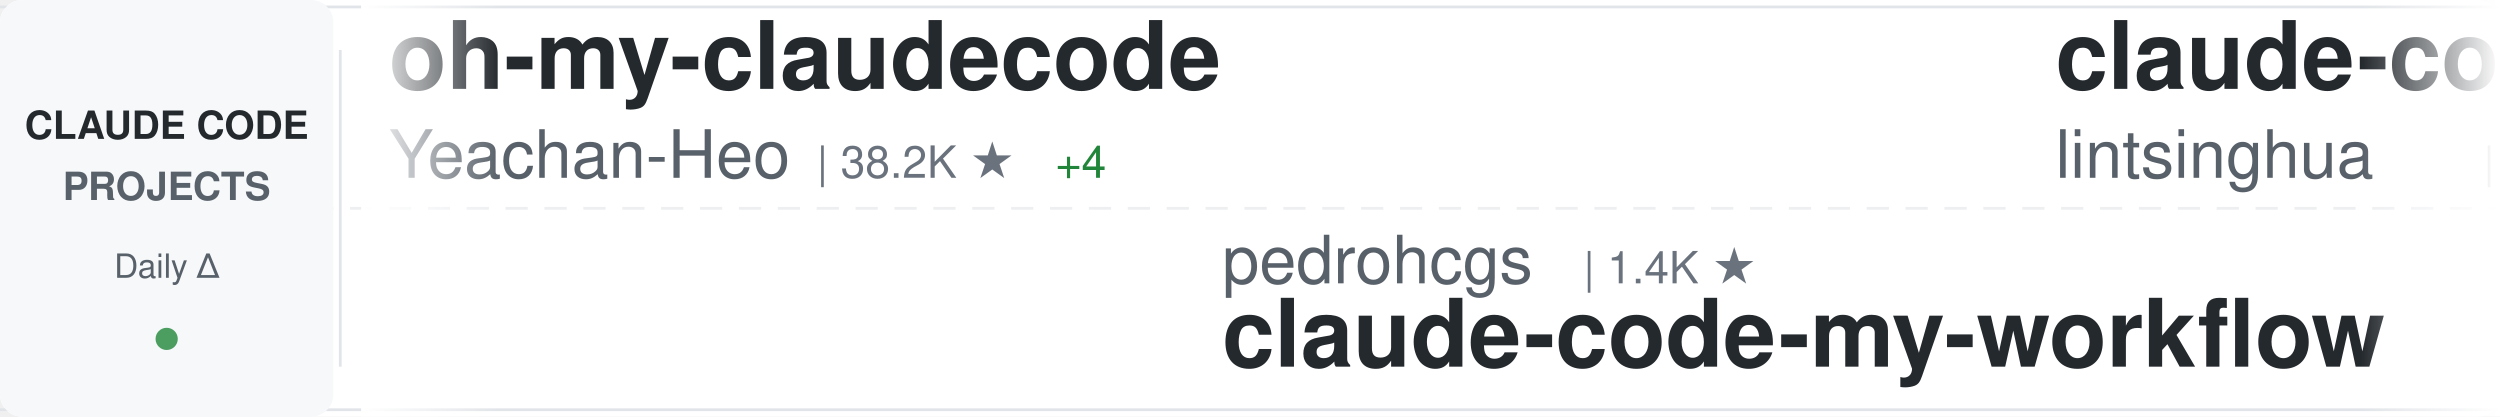
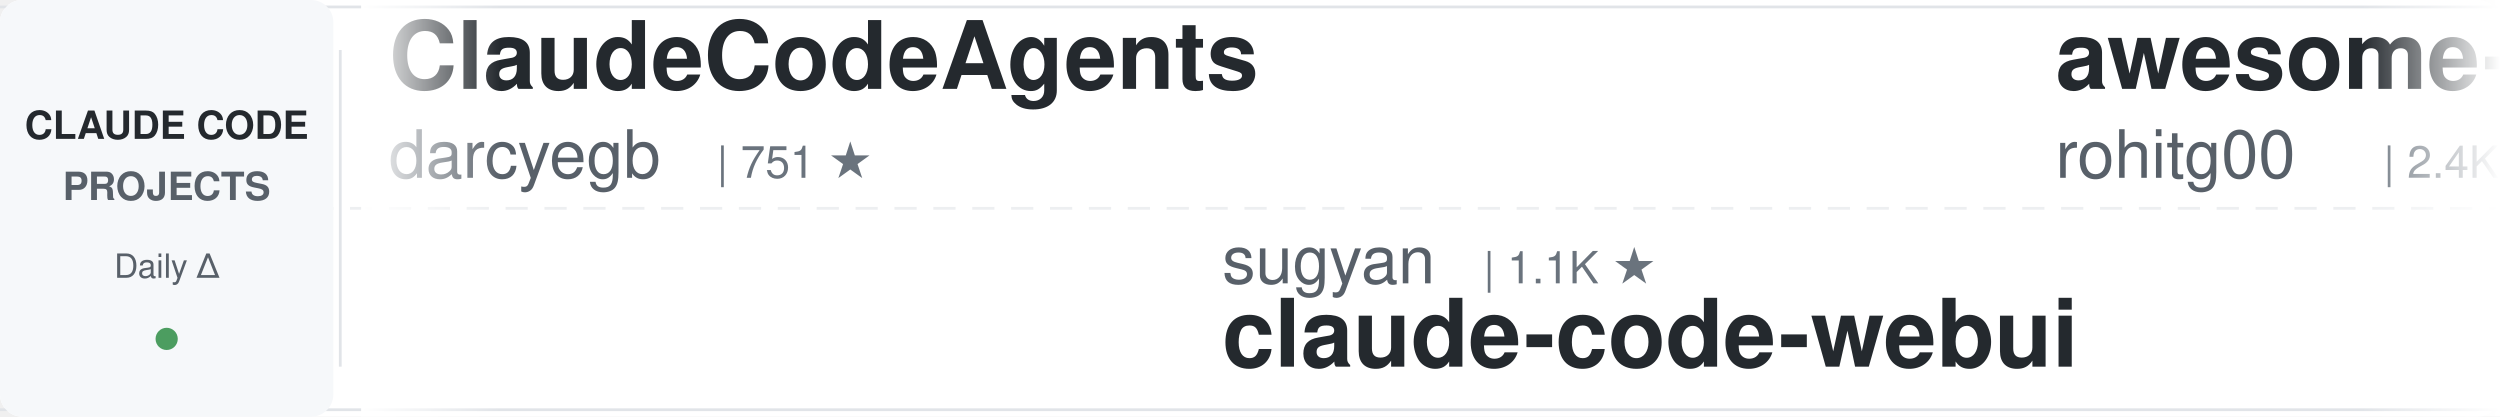
<svg xmlns="http://www.w3.org/2000/svg" width="900" height="150">
  <defs>
    <linearGradient id="awesomeLeftFade" x1="0%" y1="0%" x2="100%" y2="0%">
      <stop offset="0%" style="stop-color:#ffffff;stop-opacity:1" />
      <stop offset="100%" style="stop-color:#ffffff;stop-opacity:0" />
    </linearGradient>
    <linearGradient id="awesomeRightFade" x1="0%" y1="0%" x2="100%" y2="0%">
      <stop offset="0%" style="stop-color:#ffffff;stop-opacity:0" />
      <stop offset="100%" style="stop-color:#ffffff;stop-opacity:1" />
    </linearGradient>
  </defs>
  <rect width="900" height="150" fill="#ffffff" rx="8" />
  <rect x="0" y="2" width="900" height="1" fill="#e1e4e8" />
  <rect x="0" y="147" width="900" height="1" fill="#e1e4e8" />
  <line x1="0" y1="75" x2="900" y2="75" stroke="#e1e4e8" stroke-width="1" stroke-dasharray="8 6" opacity="0.6" />
  <rect x="0" y="0" width="120" height="150" fill="#f6f8fa" rx="8" />
  <text x="60" y="50" font-family="-apple-system, BlinkMacSystemFont, 'Segoe UI', Helvetica, Arial, sans-serif" font-size="14" font-weight="600" fill="#24292e" text-anchor="middle">CLAUDE CODE</text>
  <text x="60" y="72" font-family="-apple-system, BlinkMacSystemFont, 'Segoe UI', Helvetica, Arial, sans-serif" font-size="14" font-weight="600" fill="#586069" text-anchor="middle">PROJECTS</text>
  <text x="60" y="100" font-family="-apple-system, BlinkMacSystemFont, 'Segoe UI', Helvetica, Arial, sans-serif" font-size="12" font-weight="500" fill="#586069" text-anchor="middle">Daily Δ</text>
  <circle cx="60" cy="122" r="4" fill="#22863a" opacity="0.8" />
  <rect x="122" y="18" width="1" height="114" fill="#e1e4e8" />
  <clipPath id="awesomeTickerClip">
    <rect x="130" y="0" width="770" height="150" />
  </clipPath>
  <g clip-path="url(#awesomeTickerClip)">
    <g id="awesomeTickerItems">
      <animateTransform attributeName="transform" attributeType="XML" type="translate" from="0 0" to="-3000 0" dur="54s" repeatCount="indefinite" />
      <g transform="translate(0, 0)">
-         <text x="140" y="32" font-family="-apple-system, BlinkMacSystemFont, 'Segoe UI', Helvetica, Arial, sans-serif" font-size="34" font-weight="600" fill="#24292e">oh-my-claudecode</text>
-         <text x="140" y="64" font-family="-apple-system, BlinkMacSystemFont, 'Segoe UI', Helvetica, Arial, sans-serif" font-size="24" font-weight="400" fill="#586069">Yeachan-Heo</text>
-         <text x="294" y="64" font-family="-apple-system, BlinkMacSystemFont, 'Segoe UI', Helvetica, Arial, sans-serif" font-size="16" font-weight="500" fill="#6a737d">| 38.2K ★</text>
-         <text x="380" y="64" font-family="-apple-system, BlinkMacSystemFont, 'Segoe UI', Helvetica, Arial, sans-serif" font-size="16" font-weight="500" fill="#22863a"> +4</text>
+         <text x="140" y="32" font-family="-apple-system, BlinkMacSystemFont, 'Segoe UI', Helvetica, Arial, sans-serif" font-size="34" font-weight="600" fill="#24292e">ClaudeCodeAgents</text>
+         <text x="140" y="64" font-family="-apple-system, BlinkMacSystemFont, 'Segoe UI', Helvetica, Arial, sans-serif" font-size="24" font-weight="400" fill="#586069">darcyegb</text>
+         <text x="258" y="64" font-family="-apple-system, BlinkMacSystemFont, 'Segoe UI', Helvetica, Arial, sans-serif" font-size="16" font-weight="500" fill="#6a737d">| 751 ★</text>
      </g>
      <g transform="translate(300, 0)">
-         <text x="140" y="102" font-family="-apple-system, BlinkMacSystemFont, 'Segoe UI', Helvetica, Arial, sans-serif" font-size="24" font-weight="400" fill="#586069">pedrohcgs</text>
-         <text x="270" y="102" font-family="-apple-system, BlinkMacSystemFont, 'Segoe UI', Helvetica, Arial, sans-serif" font-size="16" font-weight="500" fill="#6a737d">| 1.4K ★</text>
-         <text x="140" y="132" font-family="-apple-system, BlinkMacSystemFont, 'Segoe UI', Helvetica, Arial, sans-serif" font-size="34" font-weight="600" fill="#24292e">claude-code-my-workflow</text>
+         <text x="140" y="102" font-family="-apple-system, BlinkMacSystemFont, 'Segoe UI', Helvetica, Arial, sans-serif" font-size="24" font-weight="400" fill="#586069">sugyan</text>
+         <text x="234" y="102" font-family="-apple-system, BlinkMacSystemFont, 'Segoe UI', Helvetica, Arial, sans-serif" font-size="16" font-weight="500" fill="#6a737d">| 1.1K ★</text>
+         <text x="140" y="132" font-family="-apple-system, BlinkMacSystemFont, 'Segoe UI', Helvetica, Arial, sans-serif" font-size="34" font-weight="600" fill="#24292e">claude-code-webui</text>
      </g>
      <g transform="translate(600, 0)">
-         <text x="140" y="32" font-family="-apple-system, BlinkMacSystemFont, 'Segoe UI', Helvetica, Arial, sans-serif" font-size="34" font-weight="600" fill="#24292e">claude-code-book</text>
-         <text x="140" y="64" font-family="-apple-system, BlinkMacSystemFont, 'Segoe UI', Helvetica, Arial, sans-serif" font-size="24" font-weight="400" fill="#586069">lintsinghua</text>
-         <text x="294" y="64" font-family="-apple-system, BlinkMacSystemFont, 'Segoe UI', Helvetica, Arial, sans-serif" font-size="16" font-weight="500" fill="#6a737d">| 4.0K ★</text>
+         <text x="140" y="32" font-family="-apple-system, BlinkMacSystemFont, 'Segoe UI', Helvetica, Arial, sans-serif" font-size="34" font-weight="600" fill="#24292e">awesome-claude-code-tool...</text>
+         <text x="140" y="64" font-family="-apple-system, BlinkMacSystemFont, 'Segoe UI', Helvetica, Arial, sans-serif" font-size="24" font-weight="400" fill="#586069">rohitg00</text>
+         <text x="258" y="64" font-family="-apple-system, BlinkMacSystemFont, 'Segoe UI', Helvetica, Arial, sans-serif" font-size="16" font-weight="500" fill="#6a737d">| 2.4K ★</text>
+         <text x="335" y="64" font-family="-apple-system, BlinkMacSystemFont, 'Segoe UI', Helvetica, Arial, sans-serif" font-size="16" font-weight="500" fill="#22863a"> +1</text>
      </g>
      <g transform="translate(900, 0)">
-         <text x="140" y="102" font-family="-apple-system, BlinkMacSystemFont, 'Segoe UI', Helvetica, Arial, sans-serif" font-size="24" font-weight="400" fill="#586069">Pimzino</text>
-         <text x="246" y="102" font-family="-apple-system, BlinkMacSystemFont, 'Segoe UI', Helvetica, Arial, sans-serif" font-size="16" font-weight="500" fill="#6a737d">| 3.8K ★</text>
-         <text x="140" y="132" font-family="-apple-system, BlinkMacSystemFont, 'Segoe UI', Helvetica, Arial, sans-serif" font-size="34" font-weight="600" fill="#24292e">claude-code-spec-workflo...</text>
+         <text x="140" y="102" font-family="-apple-system, BlinkMacSystemFont, 'Segoe UI', Helvetica, Arial, sans-serif" font-size="24" font-weight="400" fill="#586069">anthropics</text>
+         <text x="282" y="102" font-family="-apple-system, BlinkMacSystemFont, 'Segoe UI', Helvetica, Arial, sans-serif" font-size="16" font-weight="500" fill="#6a737d">| 8.5K ★</text>
+         <text x="359" y="102" font-family="-apple-system, BlinkMacSystemFont, 'Segoe UI', Helvetica, Arial, sans-serif" font-size="16" font-weight="500" fill="#22863a"> +3</text>
+         <text x="140" y="132" font-family="-apple-system, BlinkMacSystemFont, 'Segoe UI', Helvetica, Arial, sans-serif" font-size="34" font-weight="600" fill="#24292e">claude-code-action</text>
      </g>
      <g transform="translate(1200, 0)">
-         <text x="140" y="32" font-family="-apple-system, BlinkMacSystemFont, 'Segoe UI', Helvetica, Arial, sans-serif" font-size="34" font-weight="600" fill="#24292e">claude-code-hooks-master...</text>
-         <text x="140" y="64" font-family="-apple-system, BlinkMacSystemFont, 'Segoe UI', Helvetica, Arial, sans-serif" font-size="24" font-weight="400" fill="#586069">disler</text>
-         <text x="234" y="64" font-family="-apple-system, BlinkMacSystemFont, 'Segoe UI', Helvetica, Arial, sans-serif" font-size="16" font-weight="500" fill="#6a737d">| 3.9K ★</text>
+         <text x="140" y="32" font-family="-apple-system, BlinkMacSystemFont, 'Segoe UI', Helvetica, Arial, sans-serif" font-size="34" font-weight="600" fill="#24292e">claude-code-from-scratch</text>
+         <text x="140" y="64" font-family="-apple-system, BlinkMacSystemFont, 'Segoe UI', Helvetica, Arial, sans-serif" font-size="24" font-weight="400" fill="#586069">Windy3f3f3f3f</text>
+         <text x="318" y="64" font-family="-apple-system, BlinkMacSystemFont, 'Segoe UI', Helvetica, Arial, sans-serif" font-size="16" font-weight="500" fill="#6a737d">| 2.5K ★</text>
      </g>
      <g transform="translate(1500, 0)">
+         <text x="140" y="102" font-family="-apple-system, BlinkMacSystemFont, 'Segoe UI', Helvetica, Arial, sans-serif" font-size="24" font-weight="400" fill="#586069">LING71671</text>
+         <text x="270" y="102" font-family="-apple-system, BlinkMacSystemFont, 'Segoe UI', Helvetica, Arial, sans-serif" font-size="16" font-weight="500" fill="#6a737d">| 931 ★</text>
+         <text x="140" y="132" font-family="-apple-system, BlinkMacSystemFont, 'Segoe UI', Helvetica, Arial, sans-serif" font-size="34" font-weight="600" fill="#24292e">Open-ClaudeCode</text>
+       </g>
+       <g transform="translate(1800, 0)">
+         <text x="140" y="32" font-family="-apple-system, BlinkMacSystemFont, 'Segoe UI', Helvetica, Arial, sans-serif" font-size="34" font-weight="600" fill="#24292e">Auto-claude-code-researc...</text>
+         <text x="140" y="64" font-family="-apple-system, BlinkMacSystemFont, 'Segoe UI', Helvetica, Arial, sans-serif" font-size="24" font-weight="400" fill="#586069">wanshuiyin</text>
+         <text x="282" y="64" font-family="-apple-system, BlinkMacSystemFont, 'Segoe UI', Helvetica, Arial, sans-serif" font-size="16" font-weight="500" fill="#6a737d">| 14.1K ★</text>
+         <text x="368" y="64" font-family="-apple-system, BlinkMacSystemFont, 'Segoe UI', Helvetica, Arial, sans-serif" font-size="16" font-weight="500" fill="#22863a"> +4</text>
+       </g>
+       <g transform="translate(2100, 0)">
+         <text x="140" y="102" font-family="-apple-system, BlinkMacSystemFont, 'Segoe UI', Helvetica, Arial, sans-serif" font-size="24" font-weight="400" fill="#586069">krusemediallc</text>
+         <text x="318" y="102" font-family="-apple-system, BlinkMacSystemFont, 'Segoe UI', Helvetica, Arial, sans-serif" font-size="16" font-weight="500" fill="#6a737d">| 1.1K ★</text>
+         <text x="395" y="102" font-family="-apple-system, BlinkMacSystemFont, 'Segoe UI', Helvetica, Arial, sans-serif" font-size="16" font-weight="500" fill="#22863a"> +1</text>
+         <text x="140" y="132" font-family="-apple-system, BlinkMacSystemFont, 'Segoe UI', Helvetica, Arial, sans-serif" font-size="34" font-weight="600" fill="#24292e">arcads-claude-code</text>
+       </g>
+       <g transform="translate(2400, 0)">
+         <text x="140" y="32" font-family="-apple-system, BlinkMacSystemFont, 'Segoe UI', Helvetica, Arial, sans-serif" font-size="34" font-weight="600" fill="#24292e">claude-code-security-rev...</text>
+         <text x="140" y="64" font-family="-apple-system, BlinkMacSystemFont, 'Segoe UI', Helvetica, Arial, sans-serif" font-size="24" font-weight="400" fill="#586069">anthropics</text>
+         <text x="282" y="64" font-family="-apple-system, BlinkMacSystemFont, 'Segoe UI', Helvetica, Arial, sans-serif" font-size="16" font-weight="500" fill="#6a737d">| 5.7K ★</text>
+         <text x="359" y="64" font-family="-apple-system, BlinkMacSystemFont, 'Segoe UI', Helvetica, Arial, sans-serif" font-size="16" font-weight="500" fill="#22863a"> +4</text>
+       </g>
+       <g transform="translate(2700, 0)">
+         <text x="140" y="102" font-family="-apple-system, BlinkMacSystemFont, 'Segoe UI', Helvetica, Arial, sans-serif" font-size="24" font-weight="400" fill="#586069">multica-ai</text>
+         <text x="282" y="102" font-family="-apple-system, BlinkMacSystemFont, 'Segoe UI', Helvetica, Arial, sans-serif" font-size="16" font-weight="500" fill="#6a737d">| 198.3K ★</text>
+         <text x="377" y="102" font-family="-apple-system, BlinkMacSystemFont, 'Segoe UI', Helvetica, Arial, sans-serif" font-size="16" font-weight="500" fill="#22863a"> +63</text>
+         <text x="140" y="132" font-family="-apple-system, BlinkMacSystemFont, 'Segoe UI', Helvetica, Arial, sans-serif" font-size="34" font-weight="600" fill="#24292e">andrej-karpathy-skills</text>
+       </g>
+       <g transform="translate(3000, 0)">
+         <text x="140" y="32" font-family="-apple-system, BlinkMacSystemFont, 'Segoe UI', Helvetica, Arial, sans-serif" font-size="34" font-weight="600" fill="#24292e">ClaudeCodeAgents</text>
+         <text x="140" y="64" font-family="-apple-system, BlinkMacSystemFont, 'Segoe UI', Helvetica, Arial, sans-serif" font-size="24" font-weight="400" fill="#586069">darcyegb</text>
+         <text x="258" y="64" font-family="-apple-system, BlinkMacSystemFont, 'Segoe UI', Helvetica, Arial, sans-serif" font-size="16" font-weight="500" fill="#6a737d">| 751 ★</text>
+       </g>
+       <g transform="translate(3300, 0)">
+         <text x="140" y="102" font-family="-apple-system, BlinkMacSystemFont, 'Segoe UI', Helvetica, Arial, sans-serif" font-size="24" font-weight="400" fill="#586069">sugyan</text>
+         <text x="234" y="102" font-family="-apple-system, BlinkMacSystemFont, 'Segoe UI', Helvetica, Arial, sans-serif" font-size="16" font-weight="500" fill="#6a737d">| 1.1K ★</text>
+         <text x="140" y="132" font-family="-apple-system, BlinkMacSystemFont, 'Segoe UI', Helvetica, Arial, sans-serif" font-size="34" font-weight="600" fill="#24292e">claude-code-webui</text>
+       </g>
+       <g transform="translate(3600, 0)">
+         <text x="140" y="32" font-family="-apple-system, BlinkMacSystemFont, 'Segoe UI', Helvetica, Arial, sans-serif" font-size="34" font-weight="600" fill="#24292e">awesome-claude-code-tool...</text>
+         <text x="140" y="64" font-family="-apple-system, BlinkMacSystemFont, 'Segoe UI', Helvetica, Arial, sans-serif" font-size="24" font-weight="400" fill="#586069">rohitg00</text>
+         <text x="258" y="64" font-family="-apple-system, BlinkMacSystemFont, 'Segoe UI', Helvetica, Arial, sans-serif" font-size="16" font-weight="500" fill="#6a737d">| 2.4K ★</text>
+         <text x="335" y="64" font-family="-apple-system, BlinkMacSystemFont, 'Segoe UI', Helvetica, Arial, sans-serif" font-size="16" font-weight="500" fill="#22863a"> +1</text>
+       </g>
+       <g transform="translate(3900, 0)">
        <text x="140" y="102" font-family="-apple-system, BlinkMacSystemFont, 'Segoe UI', Helvetica, Arial, sans-serif" font-size="24" font-weight="400" fill="#586069">anthropics</text>
        <text x="282" y="102" font-family="-apple-system, BlinkMacSystemFont, 'Segoe UI', Helvetica, Arial, sans-serif" font-size="16" font-weight="500" fill="#6a737d">| 8.5K ★</text>
-         <text x="359" y="102" font-family="-apple-system, BlinkMacSystemFont, 'Segoe UI', Helvetica, Arial, sans-serif" font-size="16" font-weight="500" fill="#22863a"> +1</text>
+         <text x="359" y="102" font-family="-apple-system, BlinkMacSystemFont, 'Segoe UI', Helvetica, Arial, sans-serif" font-size="16" font-weight="500" fill="#22863a"> +3</text>
        <text x="140" y="132" font-family="-apple-system, BlinkMacSystemFont, 'Segoe UI', Helvetica, Arial, sans-serif" font-size="34" font-weight="600" fill="#24292e">claude-code-action</text>
-       </g>
-       <g transform="translate(1800, 0)">
-         <text x="140" y="32" font-family="-apple-system, BlinkMacSystemFont, 'Segoe UI', Helvetica, Arial, sans-serif" font-size="34" font-weight="600" fill="#24292e">claude_code_src</text>
-         <text x="140" y="64" font-family="-apple-system, BlinkMacSystemFont, 'Segoe UI', Helvetica, Arial, sans-serif" font-size="24" font-weight="400" fill="#586069">ponponon</text>
-         <text x="258" y="64" font-family="-apple-system, BlinkMacSystemFont, 'Segoe UI', Helvetica, Arial, sans-serif" font-size="16" font-weight="500" fill="#6a737d">| 2.3K ★</text>
-       </g>
-       <g transform="translate(2100, 0)">
-         <text x="140" y="102" font-family="-apple-system, BlinkMacSystemFont, 'Segoe UI', Helvetica, Arial, sans-serif" font-size="24" font-weight="400" fill="#586069">OrcaWhisper</text>
-         <text x="294" y="102" font-family="-apple-system, BlinkMacSystemFont, 'Segoe UI', Helvetica, Arial, sans-serif" font-size="16" font-weight="500" fill="#6a737d">| 87 ★</text>
-         <text x="140" y="132" font-family="-apple-system, BlinkMacSystemFont, 'Segoe UI', Helvetica, Arial, sans-serif" font-size="34" font-weight="600" fill="#24292e">Claude-Code</text>
-       </g>
-       <g transform="translate(2400, 0)">
-         <text x="140" y="32" font-family="-apple-system, BlinkMacSystemFont, 'Segoe UI', Helvetica, Arial, sans-serif" font-size="34" font-weight="600" fill="#24292e">collection-claude-code-s...</text>
-         <text x="140" y="64" font-family="-apple-system, BlinkMacSystemFont, 'Segoe UI', Helvetica, Arial, sans-serif" font-size="24" font-weight="400" fill="#586069">chauncygu</text>
-         <text x="270" y="64" font-family="-apple-system, BlinkMacSystemFont, 'Segoe UI', Helvetica, Arial, sans-serif" font-size="16" font-weight="500" fill="#6a737d">| 2.8K ★</text>
-         <text x="347" y="64" font-family="-apple-system, BlinkMacSystemFont, 'Segoe UI', Helvetica, Arial, sans-serif" font-size="16" font-weight="500" fill="#22863a"> +1</text>
-       </g>
-       <g transform="translate(2700, 0)">
-         <text x="140" y="102" font-family="-apple-system, BlinkMacSystemFont, 'Segoe UI', Helvetica, Arial, sans-serif" font-size="24" font-weight="400" fill="#586069">disler</text>
-         <text x="234" y="102" font-family="-apple-system, BlinkMacSystemFont, 'Segoe UI', Helvetica, Arial, sans-serif" font-size="16" font-weight="500" fill="#6a737d">| 1.6K ★</text>
-         <text x="140" y="132" font-family="-apple-system, BlinkMacSystemFont, 'Segoe UI', Helvetica, Arial, sans-serif" font-size="34" font-weight="600" fill="#24292e">pi-vs-claude-code</text>
-       </g>
-       <g transform="translate(3000, 0)">
-         <text x="140" y="32" font-family="-apple-system, BlinkMacSystemFont, 'Segoe UI', Helvetica, Arial, sans-serif" font-size="34" font-weight="600" fill="#24292e">oh-my-claudecode</text>
-         <text x="140" y="64" font-family="-apple-system, BlinkMacSystemFont, 'Segoe UI', Helvetica, Arial, sans-serif" font-size="24" font-weight="400" fill="#586069">Yeachan-Heo</text>
-         <text x="294" y="64" font-family="-apple-system, BlinkMacSystemFont, 'Segoe UI', Helvetica, Arial, sans-serif" font-size="16" font-weight="500" fill="#6a737d">| 38.2K ★</text>
-         <text x="380" y="64" font-family="-apple-system, BlinkMacSystemFont, 'Segoe UI', Helvetica, Arial, sans-serif" font-size="16" font-weight="500" fill="#22863a"> +4</text>
-       </g>
-       <g transform="translate(3300, 0)">
-         <text x="140" y="102" font-family="-apple-system, BlinkMacSystemFont, 'Segoe UI', Helvetica, Arial, sans-serif" font-size="24" font-weight="400" fill="#586069">pedrohcgs</text>
-         <text x="270" y="102" font-family="-apple-system, BlinkMacSystemFont, 'Segoe UI', Helvetica, Arial, sans-serif" font-size="16" font-weight="500" fill="#6a737d">| 1.4K ★</text>
-         <text x="140" y="132" font-family="-apple-system, BlinkMacSystemFont, 'Segoe UI', Helvetica, Arial, sans-serif" font-size="34" font-weight="600" fill="#24292e">claude-code-my-workflow</text>
-       </g>
-       <g transform="translate(3600, 0)">
-         <text x="140" y="32" font-family="-apple-system, BlinkMacSystemFont, 'Segoe UI', Helvetica, Arial, sans-serif" font-size="34" font-weight="600" fill="#24292e">claude-code-book</text>
-         <text x="140" y="64" font-family="-apple-system, BlinkMacSystemFont, 'Segoe UI', Helvetica, Arial, sans-serif" font-size="24" font-weight="400" fill="#586069">lintsinghua</text>
-         <text x="294" y="64" font-family="-apple-system, BlinkMacSystemFont, 'Segoe UI', Helvetica, Arial, sans-serif" font-size="16" font-weight="500" fill="#6a737d">| 4.0K ★</text>
-       </g>
-       <g transform="translate(3900, 0)">
-         <text x="140" y="102" font-family="-apple-system, BlinkMacSystemFont, 'Segoe UI', Helvetica, Arial, sans-serif" font-size="24" font-weight="400" fill="#586069">Pimzino</text>
-         <text x="246" y="102" font-family="-apple-system, BlinkMacSystemFont, 'Segoe UI', Helvetica, Arial, sans-serif" font-size="16" font-weight="500" fill="#6a737d">| 3.8K ★</text>
-         <text x="140" y="132" font-family="-apple-system, BlinkMacSystemFont, 'Segoe UI', Helvetica, Arial, sans-serif" font-size="34" font-weight="600" fill="#24292e">claude-code-spec-workflo...</text>
      </g>
    </g>
  </g>
  <rect x="130" y="0" width="50" height="150" fill="url(#awesomeLeftFade)" />
  <rect x="850" y="0" width="50" height="150" fill="url(#awesomeRightFade)" />
</svg>
